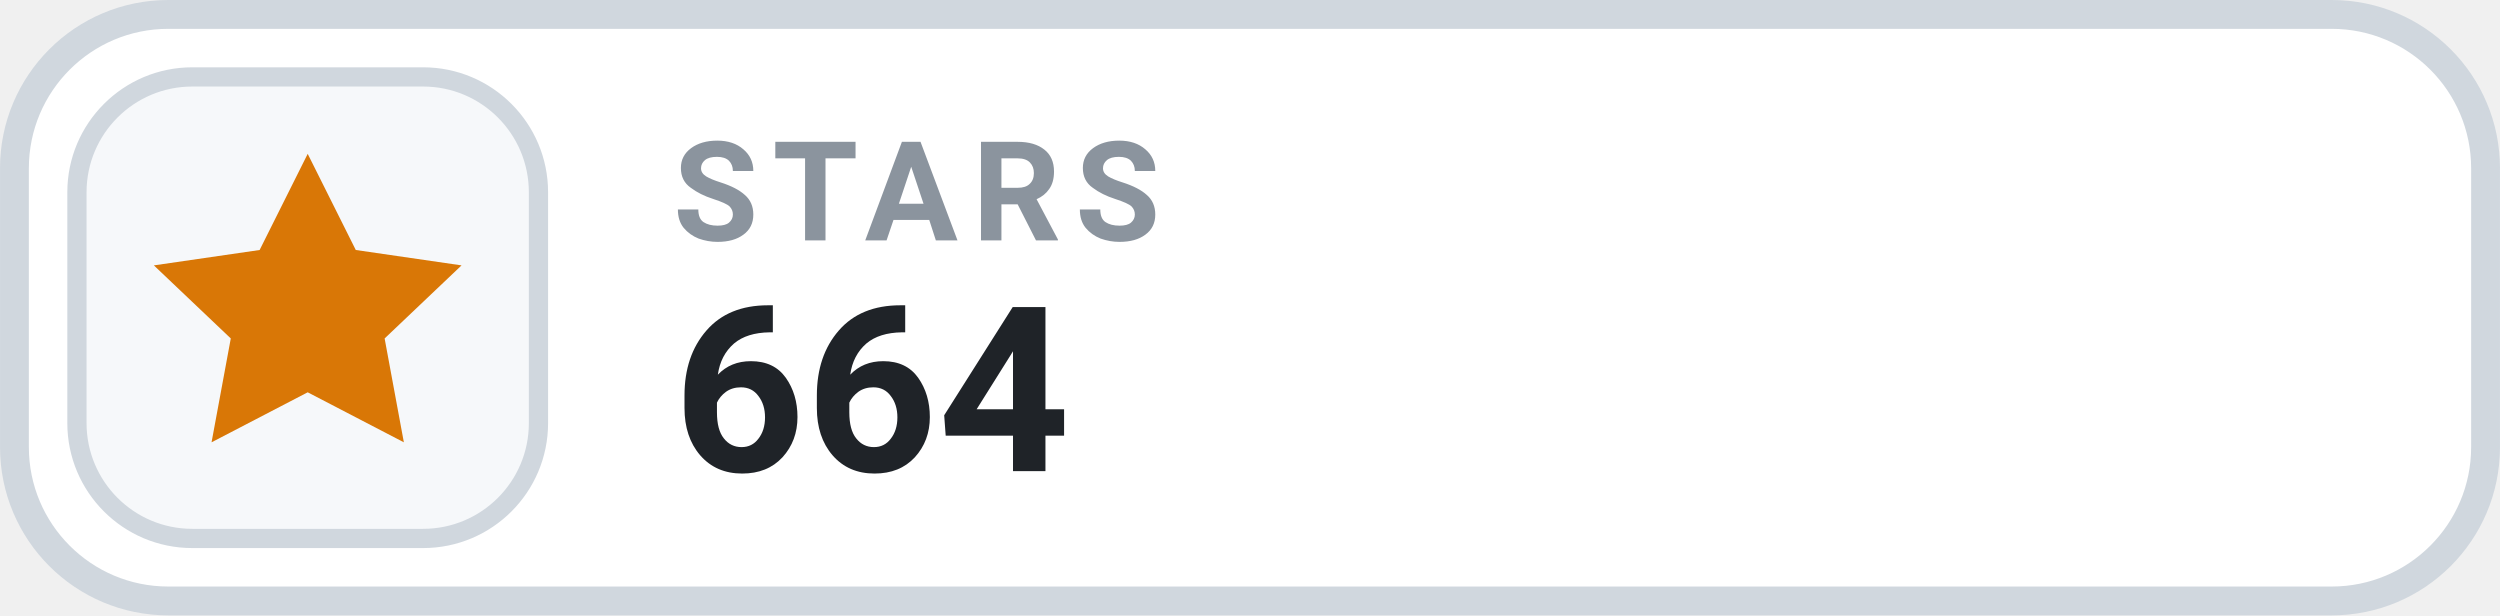
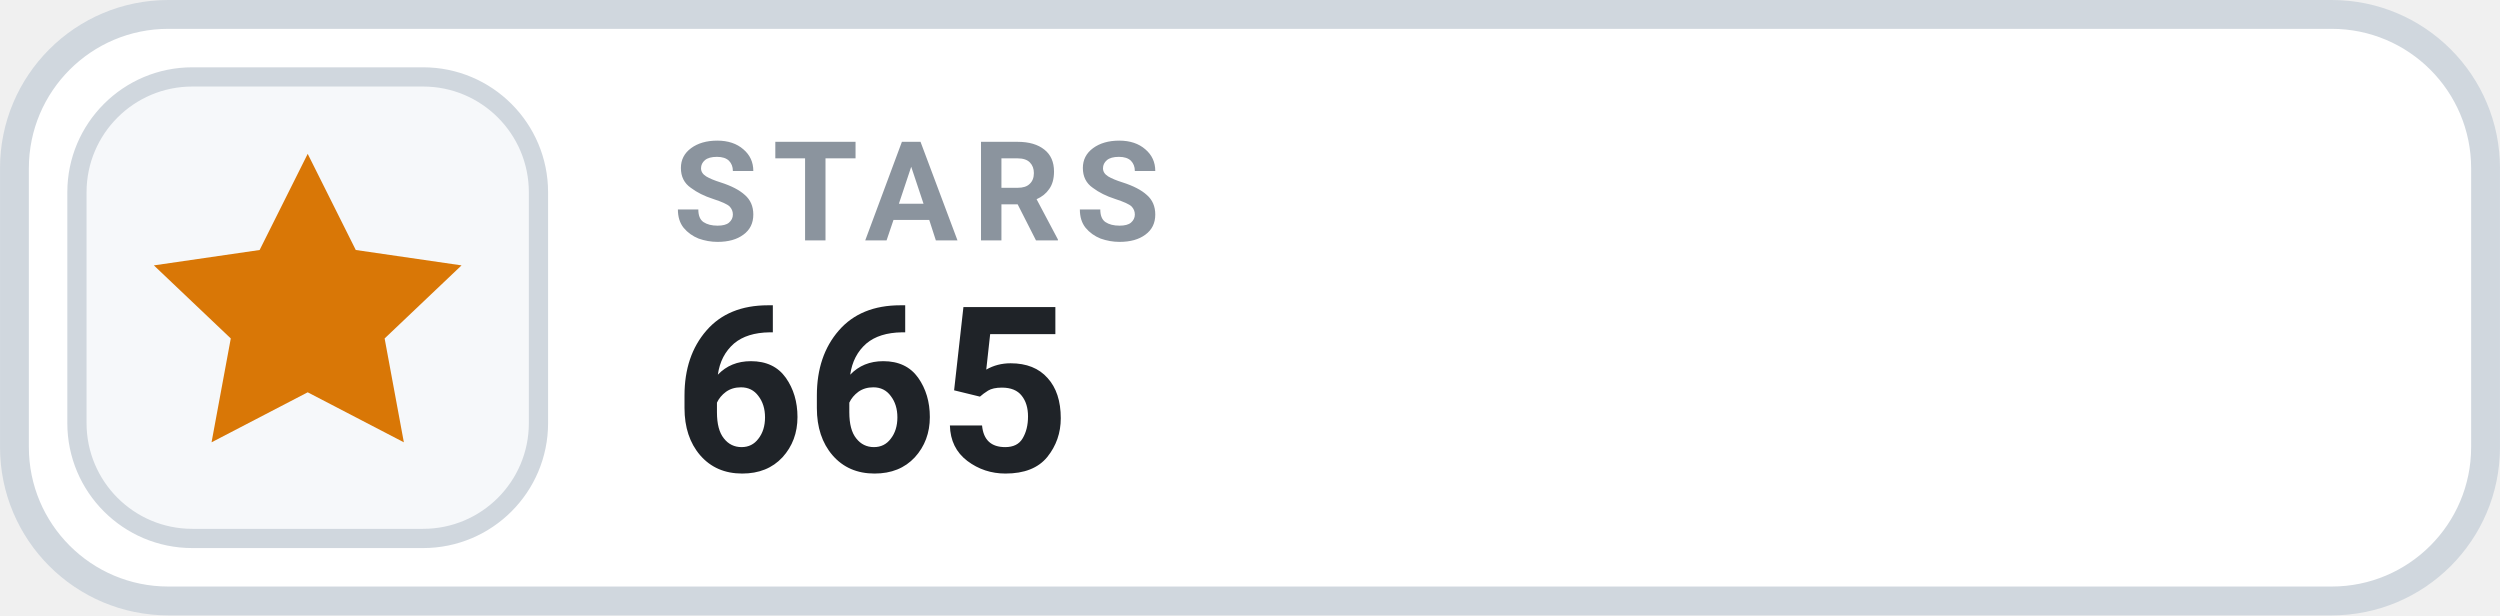
- <svg xmlns="http://www.w3.org/2000/svg" width="126" height="31.015" viewBox="0 0 130 32" role="img" aria-label="STARS 664">
+ <svg xmlns="http://www.w3.org/2000/svg" width="126" height="31.015" viewBox="0 0 130 32" role="img" aria-label="STARS 665">
  <rect x=".75" y=".75" width="128.5" height="30.5" rx="8" fill="#FFFFFF" stroke="#D0D7DE" stroke-width="1.5" />
  <rect x="4" y="4" width="24" height="24" rx="6" fill="#F6F8FA" stroke="#D0D7DE" stroke-width="1" />
  <g transform="translate(16 16)" style="color:#D97706;">
    <path d="M0 -8 l2.5 5 5.5 .8 -4 3.8 1 5.4 -5 -2.6 -5 2.6 1 -5.4 -4 -3.8 5.5 -.8 Z" fill="currentColor" />
  </g>
  <text x="35" y="12.5" fill="#8B949E" font-family="-apple-system,BlinkMacSystemFont,'Segoe UI',Roboto,Helvetica,Arial,sans-serif" font-size="7.2" font-weight="700" letter-spacing=".75">STARS</text>
-   <text x="35" y="24.5" fill="#1F2328" font-family="-apple-system,BlinkMacSystemFont,'Segoe UI',Roboto,Helvetica,Arial,sans-serif" font-size="12" font-weight="700">664</text>
+   <text x="35" y="24.5" fill="#1F2328" font-family="-apple-system,BlinkMacSystemFont,'Segoe UI',Roboto,Helvetica,Arial,sans-serif" font-size="12" font-weight="700">665</text>
</svg>
